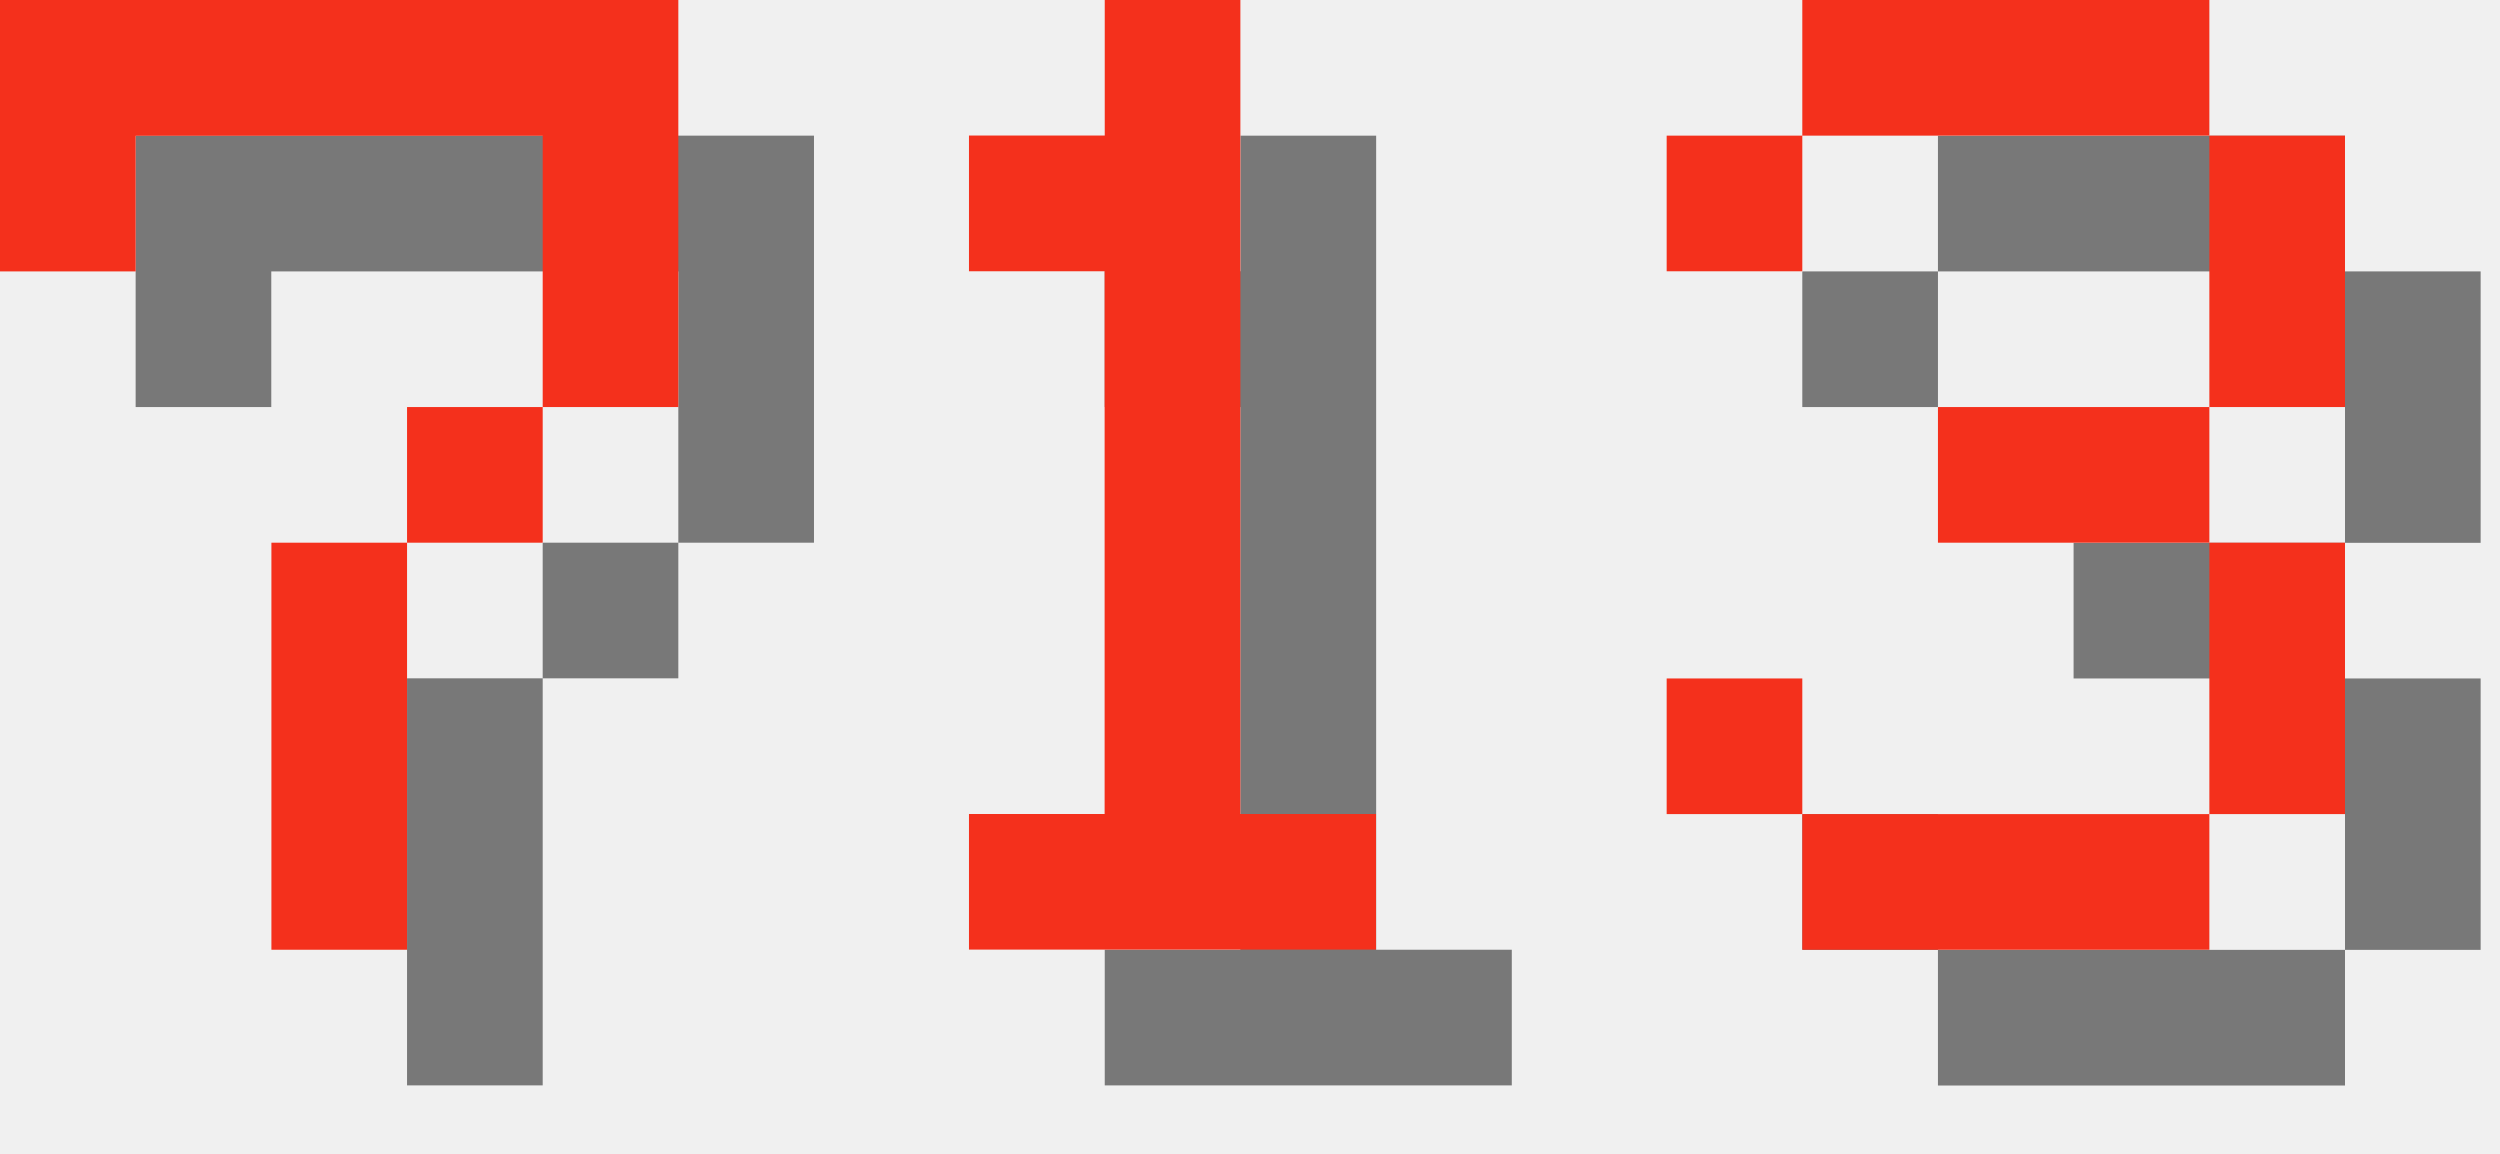
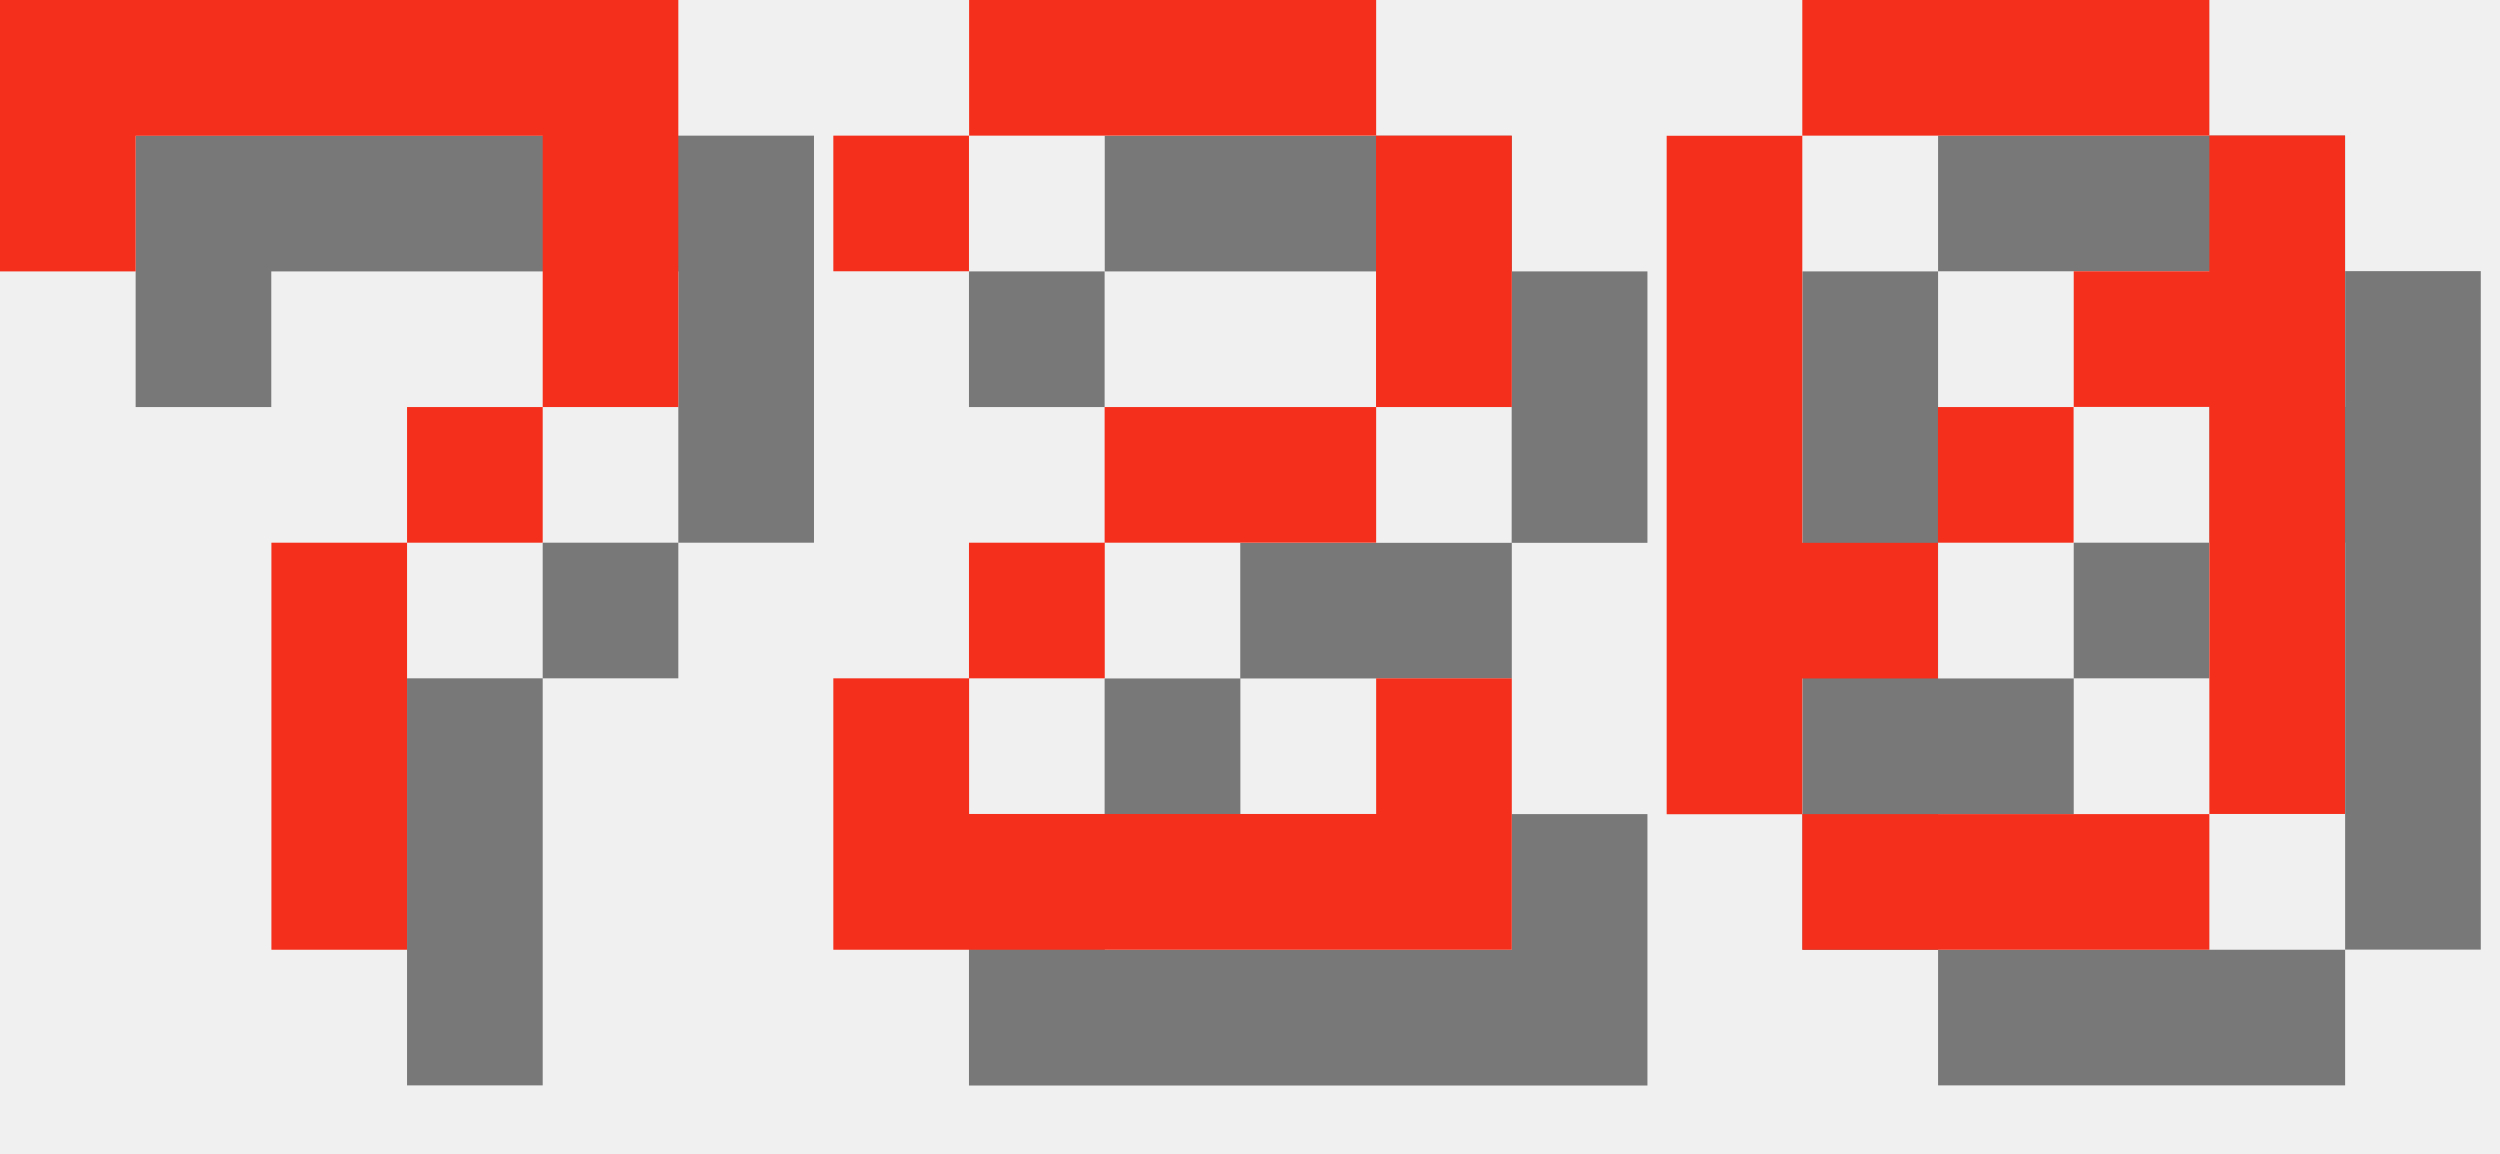
<svg xmlns="http://www.w3.org/2000/svg" version="1.1" width="78.0" height="36">
  <style>
        .text-foreground {
            fill: #F4301C;
        }
        .text-shadow {
            fill: #000000;
            fill-opacity: 0.5;
        }
    </style>
  <g class="digit" id="digit_7" transform="translate(0.0, 0), scale(4)">
    <path id="digit_7_shadow" class="text-shadow" d="m1.058 1.058 2e-6 2.117h1.058v-1.058h3.175v1.058l2e-7 1.058h-1.058v1.058h-1.058l4e-7 3.175 1.058 1e-7v-3.175h1.058v-1.058h1.058l5e-7 -1.058v-2.117z" fill-opacity=".5" style="paint-order:stroke fill markers" />
    <path id="digit_7_fg" class="text-foreground" d="m0 0 2e-6 2.117h1.058v-1.058h3.175v1.058l2e-7 1.058h-1.058v1.058h-1.058l4e-7 3.175 1.058 1e-7v-3.175h1.058v-1.058h1.058l5e-7 -1.058v-2.117z" fill="#fff" style="paint-order:stroke fill markers" />
  </g>
-   <g class="digit" id="digit_1" transform="translate(26.0, 0), scale(4)">
-     <path id="digit_1_shadow" class="text-shadow" d="m2.117 2.117v1.058h1.058v4.233h-1.058v1.058h3.175v-1.058h-1.058v-6.35h-1.058v1.058h-1.058z" fill-opacity=".5" style="paint-order:stroke fill markers" />
-     <path id="digit_1_fg" class="text-foreground" d="m1.058 1.058v1.058h1.058v4.233h-1.058v1.058h3.175v-1.058h-1.058v-6.35h-1.058v1.058h-1.058z" fill="#fff" style="paint-order:stroke fill markers" />
+   <g class="digit" id="digit_2" transform="translate(26.0, 0), scale(4)">
+     <path id="digit_2_shadow" class="text-shadow" d="m1.058 2.117v1.058h1.058v-1.058h3.175v2.117h-2.117v1.058h-1.058v1.058h-1.058v2.117h5.292v-2.117h-1.058v1.058h-3.175v-1.058h1.058v-1.058h2.117v-1.058h1.058v-2.117h-1.058v-1.058h-3.175v1.058h-1.058z" fill-opacity=".5" style="paint-order:stroke fill markers" />
+     <path id="digit_2_fg" class="text-foreground" d="m0 1.058v1.058h1.058v-1.058h3.175v2.117h-2.117v1.058h-1.058v1.058h-1.058v2.117h5.292v-2.117h-1.058v1.058h-3.175v-1.058h1.058v-1.058h2.117v-1.058h1.058v-2.117h-1.058v-1.058h-3.175v1.058h-1.058z" fill="#fff" style="paint-order:stroke fill markers" />
  </g>
-   <g class="digit" id="digit_3" transform="translate(52.0, 0), scale(4)">
-     <path id="digit_3_shadow" class="text-shadow" d="m1.058 2.117v1.058h1.058v-1.058h3.175v2.117h-2.117v1.058h2.117v2.117h-3.175v-1.058h-1.058v1.058h1.058v1.058h3.175v-1.058h1.058v-2.117h-1.058v-1.058h1.058v-2.117h-1.058v-1.058h-3.175v1.058h-1.058z" fill-opacity=".5" style="paint-order:stroke fill markers" />
-     <path id="digit_3_fg" class="text-foreground" d="m0 1.058v1.058h1.058v-1.058h3.175v2.117h-2.117v1.058h2.117v2.117h-3.175v-1.058h-1.058v1.058h1.058v1.058h3.175v-1.058h1.058v-2.117h-1.058v-1.058h1.058v-2.117h-1.058v-1.058h-3.175v1.058h-1.058z" fill="#fff" style="paint-order:stroke fill markers" />
+   <g class="digit" id="digit_0" transform="translate(52.0, 0), scale(4)">
+     <path id="digit_0_shadow" class="text-shadow" d="m2.117 1.058v1.058h3.175v-1.058h-3.175zm3.175 1.058v1.058h-1.058v1.058h1.058v3.175h1.058v-5.292h-1.058zm0 5.292h-3.175v1.058h3.175v-1.058zm-3.175 0v-1.058h1.058v-1.058h-1.058v-3.175h-1.058v5.292h1.058zm1.058-2.117h1.058v-1.058h-1.058v1.058z" fill-opacity=".5" style="paint-order:stroke fill markers" />
+     <path id="digit_0_fg" class="text-foreground" d="m1.058 0v1.058h3.175v-1.058h-3.175zm3.175 1.058v1.058h-1.058v1.058h1.058v3.175h1.058v-5.292h-1.058zm0 5.292h-3.175v1.058h3.175v-1.058zm-3.175 0v-1.058h1.058v-1.058h-1.058v-3.175h-1.058v5.292h1.058zm1.058-2.117h1.058v-1.058h-1.058v1.058z" fill="#fff" style="paint-order:stroke fill markers" />
  </g>
</svg>
